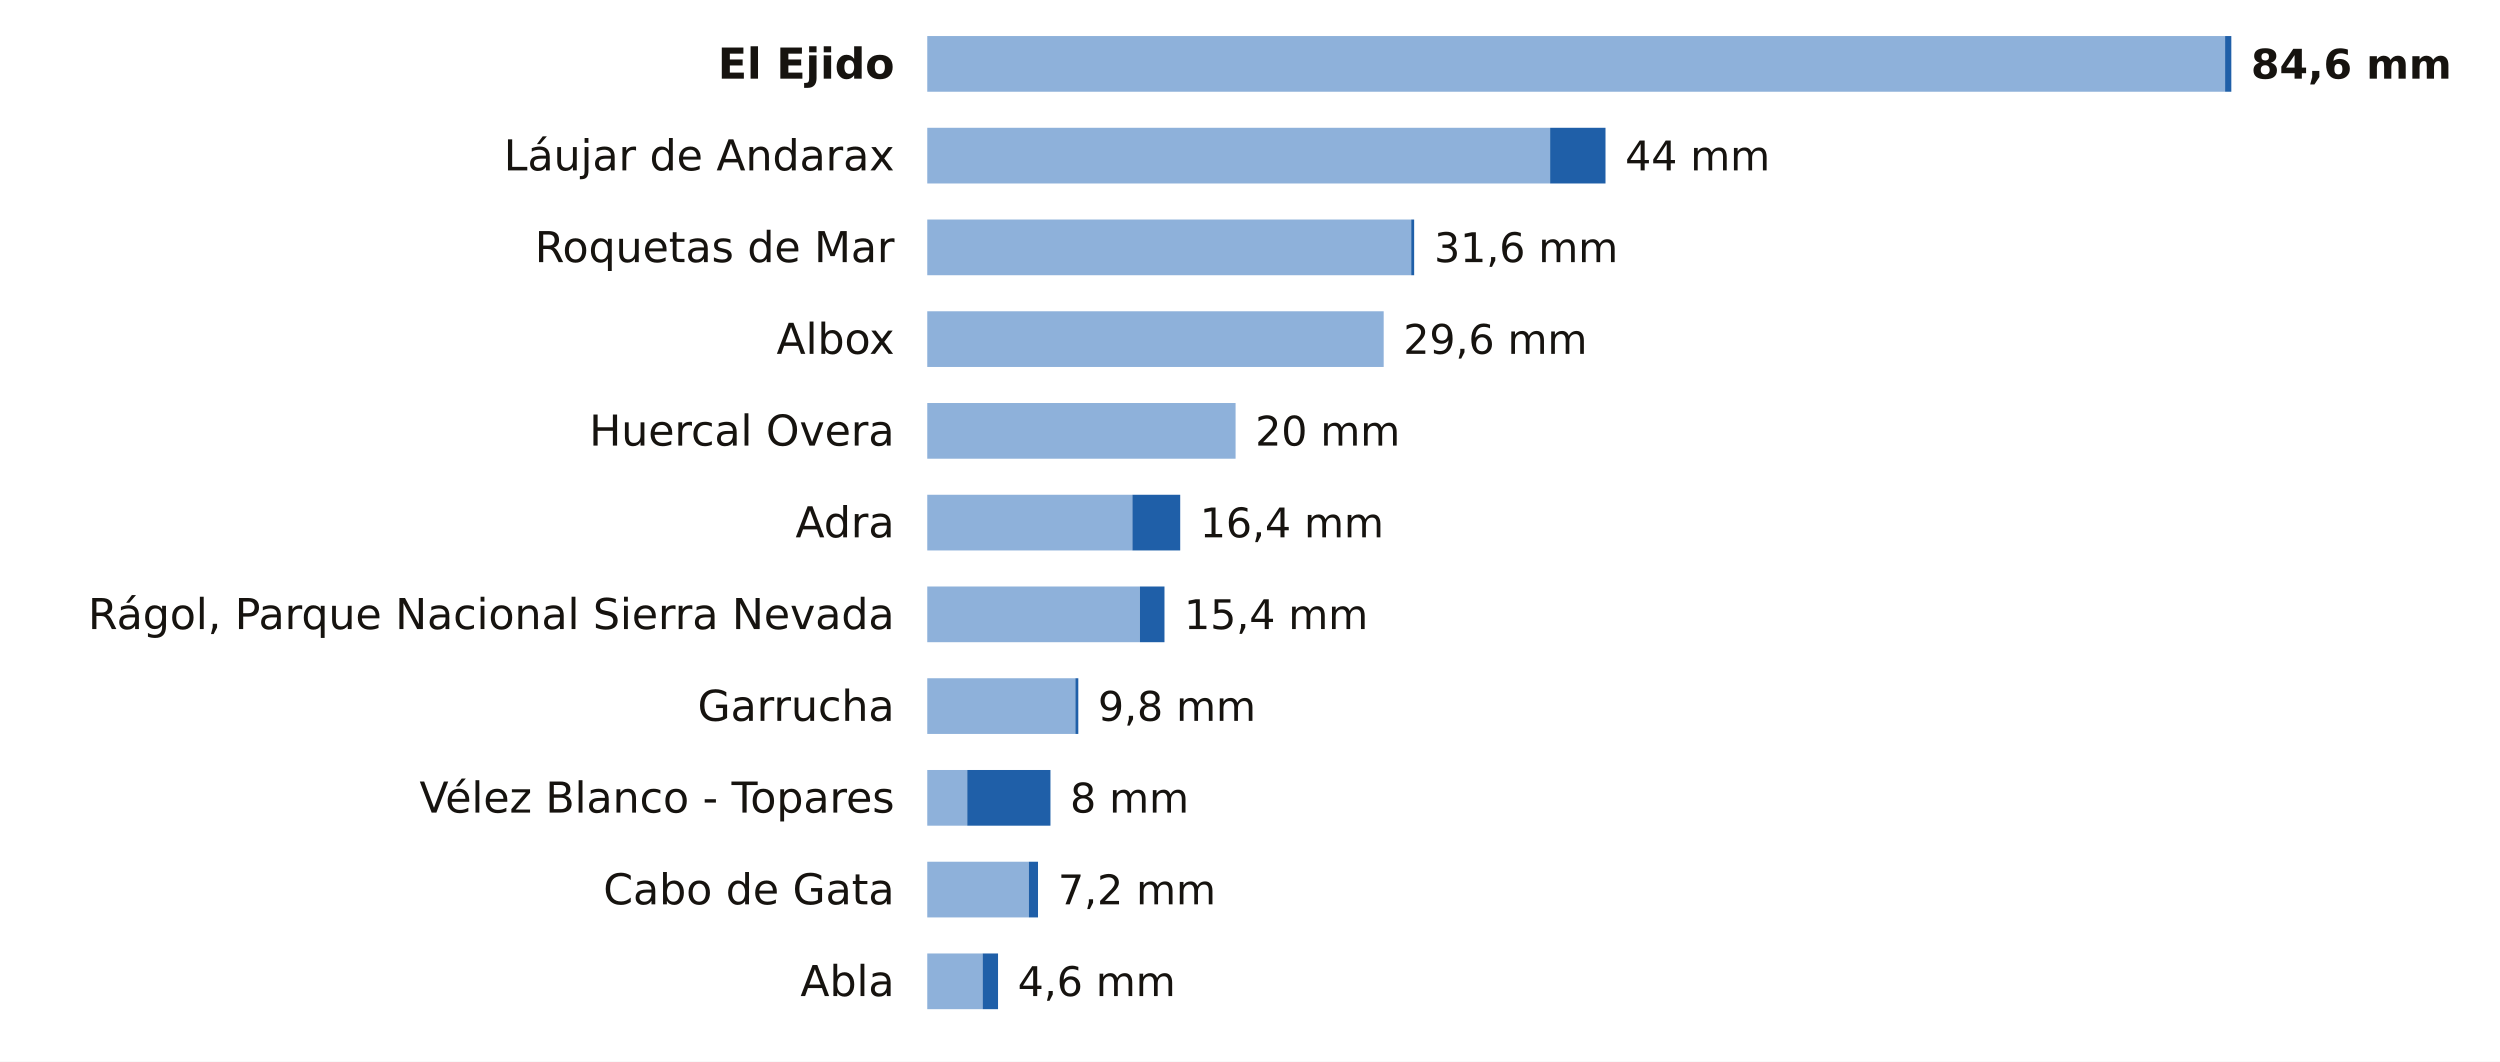
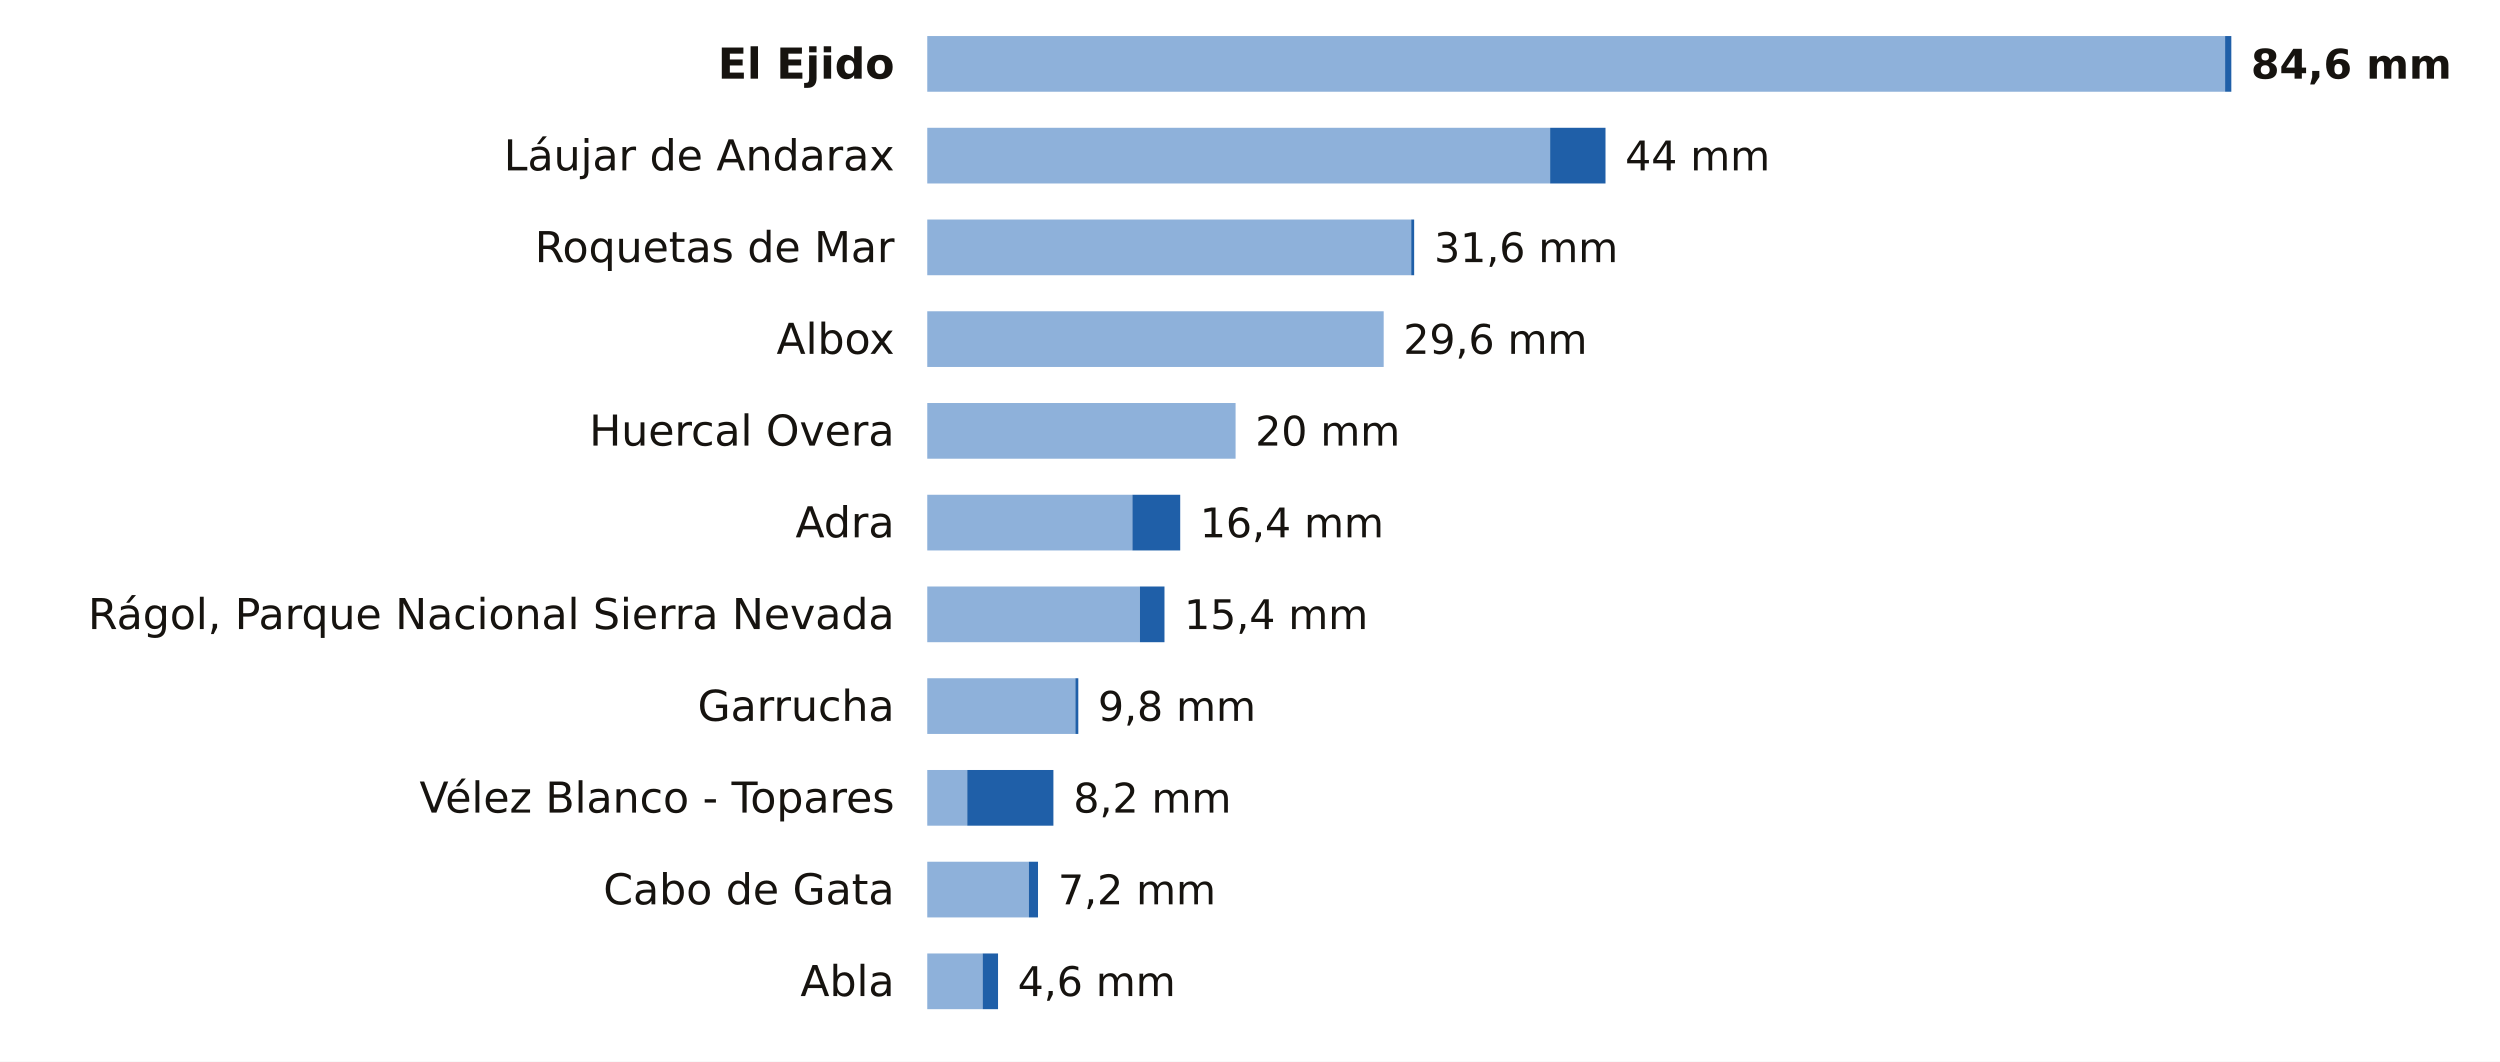
<svg xmlns="http://www.w3.org/2000/svg" viewBox="0 0 763 324" width="763" height="324" role="img" aria-label="La lluvia de los últimos 7 días en las estaciones de AEMET de Almería">
  <rect width="763" height="324" fill="#FFFFFF" />
  <text x="273.0" y="24.0" font-size="13" fill="#16130F" text-anchor="end" font-weight="600" font-family="Public Sans, DejaVu Sans, Arial, sans-serif">El Ejido</text>
  <rect x="283" y="11" width="396.1" height="17" fill="#8EB1DA" />
  <rect x="679.1" y="11" width="1.9" height="17" fill="#1F5FA8" />
  <text x="687.0" y="24.0" font-size="12.5" fill="#16130F" text-anchor="start" font-weight="700" font-family="Public Sans, DejaVu Sans, Arial, sans-serif">84,6 mm</text>
  <text x="273.0" y="52.0" font-size="13" fill="#16130F" text-anchor="end" font-weight="400" font-family="Public Sans, DejaVu Sans, Arial, sans-serif">Láujar de Andarax</text>
  <rect x="283" y="39" width="190.1" height="17" fill="#8EB1DA" />
  <rect x="473.1" y="39" width="16.9" height="17" fill="#1F5FA8" />
  <text x="496.0" y="52.0" font-size="12.5" fill="#16130F" text-anchor="start" font-weight="500" font-family="Public Sans, DejaVu Sans, Arial, sans-serif">44 mm</text>
  <text x="273.0" y="80.0" font-size="13" fill="#16130F" text-anchor="end" font-weight="400" font-family="Public Sans, DejaVu Sans, Arial, sans-serif">Roquetas de Mar</text>
  <rect x="283" y="67" width="147.7" height="17" fill="#8EB1DA" />
  <rect x="430.7" y="67" width="0.9" height="17" fill="#1F5FA8" />
  <text x="437.7" y="80.0" font-size="12.5" fill="#16130F" text-anchor="start" font-weight="500" font-family="Public Sans, DejaVu Sans, Arial, sans-serif">31,6 mm</text>
  <text x="273.0" y="108.0" font-size="13" fill="#16130F" text-anchor="end" font-weight="400" font-family="Public Sans, DejaVu Sans, Arial, sans-serif">Albox</text>
  <rect x="283" y="95" width="139.3" height="17" fill="#8EB1DA" />
  <text x="428.3" y="108.0" font-size="12.5" fill="#16130F" text-anchor="start" font-weight="500" font-family="Public Sans, DejaVu Sans, Arial, sans-serif">29,6 mm</text>
  <text x="273.0" y="136.0" font-size="13" fill="#16130F" text-anchor="end" font-weight="400" font-family="Public Sans, DejaVu Sans, Arial, sans-serif">Huercal Overa</text>
  <rect x="283" y="123" width="94.1" height="17" fill="#8EB1DA" />
  <text x="383.1" y="136.0" font-size="12.5" fill="#16130F" text-anchor="start" font-weight="500" font-family="Public Sans, DejaVu Sans, Arial, sans-serif">20 mm</text>
  <text x="273.0" y="164.0" font-size="13" fill="#16130F" text-anchor="end" font-weight="400" font-family="Public Sans, DejaVu Sans, Arial, sans-serif">Adra</text>
  <rect x="283" y="151" width="62.6" height="17" fill="#8EB1DA" />
  <rect x="345.6" y="151" width="14.6" height="17" fill="#1F5FA8" />
  <text x="366.2" y="164.0" font-size="12.5" fill="#16130F" text-anchor="start" font-weight="500" font-family="Public Sans, DejaVu Sans, Arial, sans-serif">16,4 mm</text>
  <text x="273.0" y="192.0" font-size="13" fill="#16130F" text-anchor="end" font-weight="400" font-family="Public Sans, DejaVu Sans, Arial, sans-serif">Rágol, Parque Nacional Sierra Nevada</text>
  <rect x="283" y="179" width="64.9" height="17" fill="#8EB1DA" />
  <rect x="347.9" y="179" width="7.5" height="17" fill="#1F5FA8" />
  <text x="361.4" y="192.0" font-size="12.5" fill="#16130F" text-anchor="start" font-weight="500" font-family="Public Sans, DejaVu Sans, Arial, sans-serif">15,4 mm</text>
  <text x="273.0" y="220.0" font-size="13" fill="#16130F" text-anchor="end" font-weight="400" font-family="Public Sans, DejaVu Sans, Arial, sans-serif">Garrucha</text>
  <rect x="283" y="207" width="45.2" height="17" fill="#8EB1DA" />
  <rect x="328.2" y="207" width="0.9" height="17" fill="#1F5FA8" />
  <text x="335.1" y="220.0" font-size="12.5" fill="#16130F" text-anchor="start" font-weight="500" font-family="Public Sans, DejaVu Sans, Arial, sans-serif">9,8 mm</text>
  <text x="273.0" y="248.0" font-size="13" fill="#16130F" text-anchor="end" font-weight="400" font-family="Public Sans, DejaVu Sans, Arial, sans-serif">Vélez Blanco - Topares</text>
  <rect x="283" y="235" width="12.2" height="17" fill="#8EB1DA" />
-   <rect x="295.2" y="235" width="25.4" height="17" fill="#1F5FA8" />
-   <text x="326.6" y="248.0" font-size="12.5" fill="#16130F" text-anchor="start" font-weight="500" font-family="Public Sans, DejaVu Sans, Arial, sans-serif">8 mm</text>
+   <rect x="295.2" y="235" width="26.3" height="17" fill="#1F5FA8" />
+   <text x="327.6" y="248.0" font-size="12.5" fill="#16130F" text-anchor="start" font-weight="500" font-family="Public Sans, DejaVu Sans, Arial, sans-serif">8,2 mm</text>
  <text x="273.0" y="276.0" font-size="13" fill="#16130F" text-anchor="end" font-weight="400" font-family="Public Sans, DejaVu Sans, Arial, sans-serif">Cabo de Gata</text>
  <rect x="283" y="263" width="31.0" height="17" fill="#8EB1DA" />
  <rect x="314.0" y="263" width="2.8" height="17" fill="#1F5FA8" />
  <text x="322.9" y="276.0" font-size="12.5" fill="#16130F" text-anchor="start" font-weight="500" font-family="Public Sans, DejaVu Sans, Arial, sans-serif">7,2 mm</text>
  <text x="273.0" y="304.0" font-size="13" fill="#16130F" text-anchor="end" font-weight="400" font-family="Public Sans, DejaVu Sans, Arial, sans-serif">Abla</text>
  <rect x="283" y="291" width="16.9" height="17" fill="#8EB1DA" />
  <rect x="299.9" y="291" width="4.7" height="17" fill="#1F5FA8" />
  <text x="310.6" y="304.0" font-size="12.5" fill="#16130F" text-anchor="start" font-weight="500" font-family="Public Sans, DejaVu Sans, Arial, sans-serif">4,6 mm</text>
</svg>
